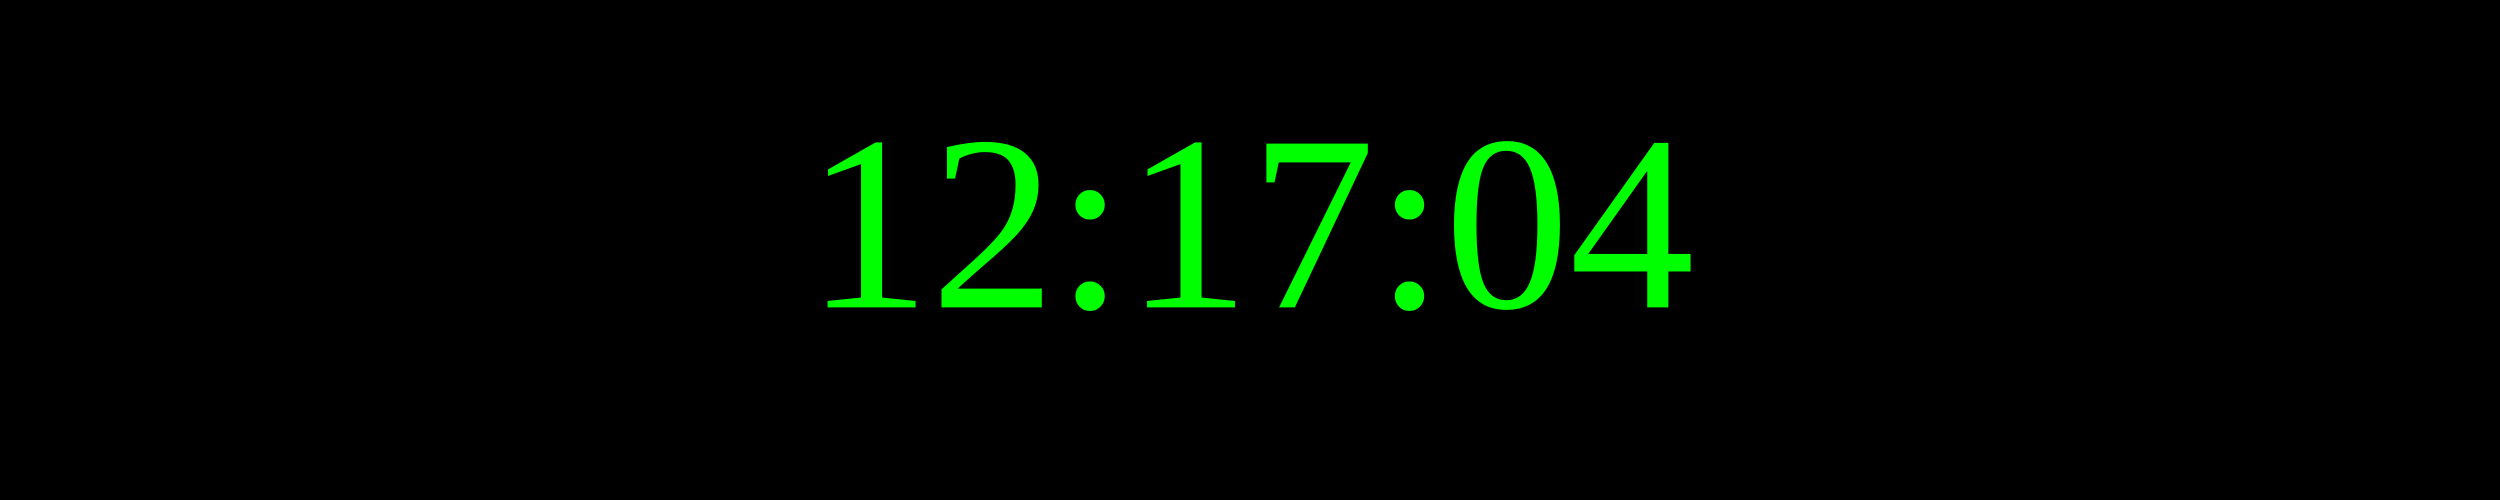
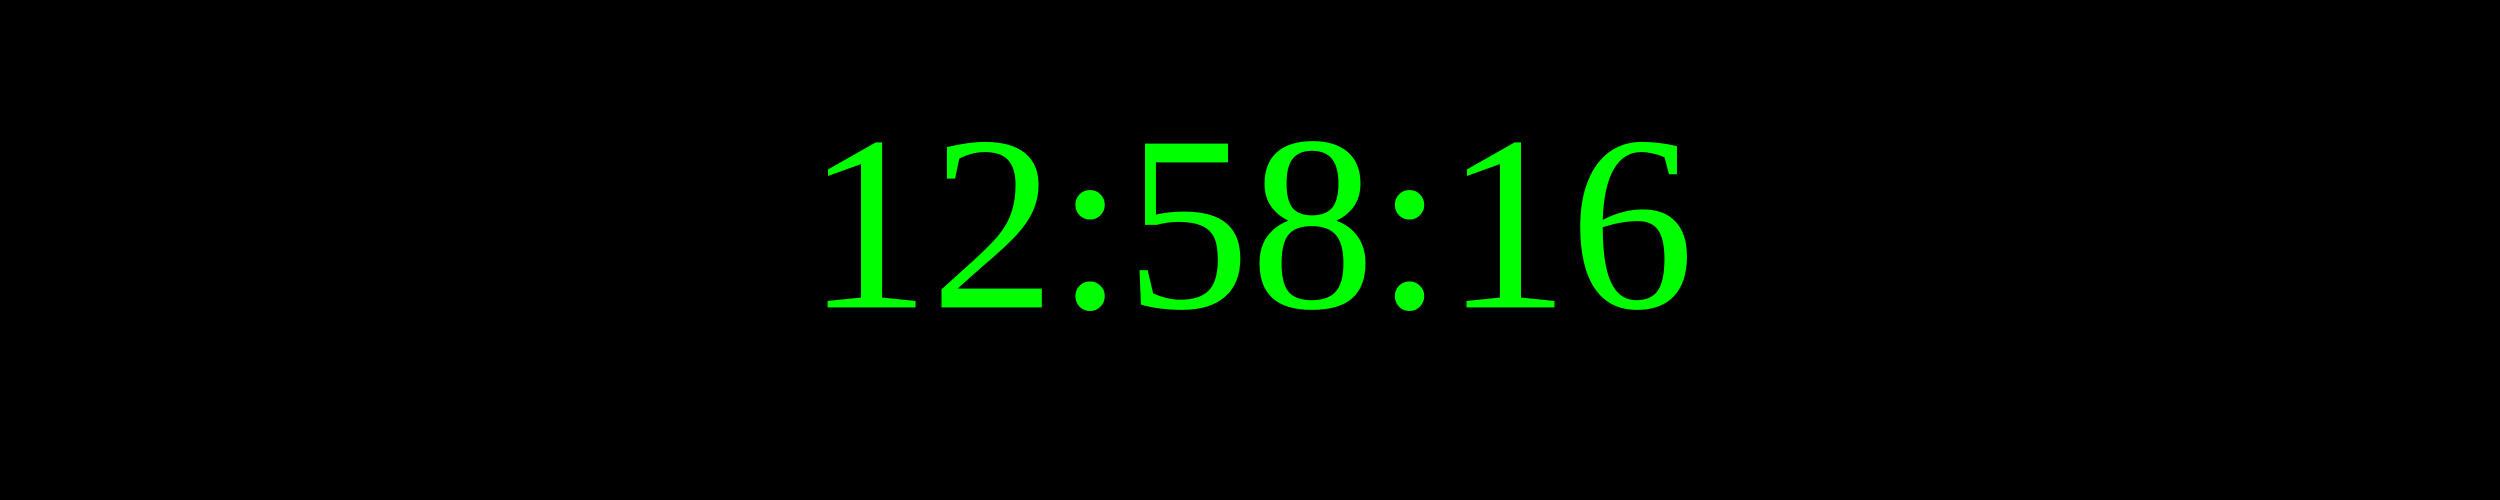
<svg xmlns="http://www.w3.org/2000/svg" width="250" height="50">
  <rect width="100%" height="100%" fill="black" />
  <text x="50%" y="50%" font-size="25" fill="lime" text-anchor="middle" dominant-baseline="middle">
- 12:17:04
+ 12:58:16
</text>
</svg>
